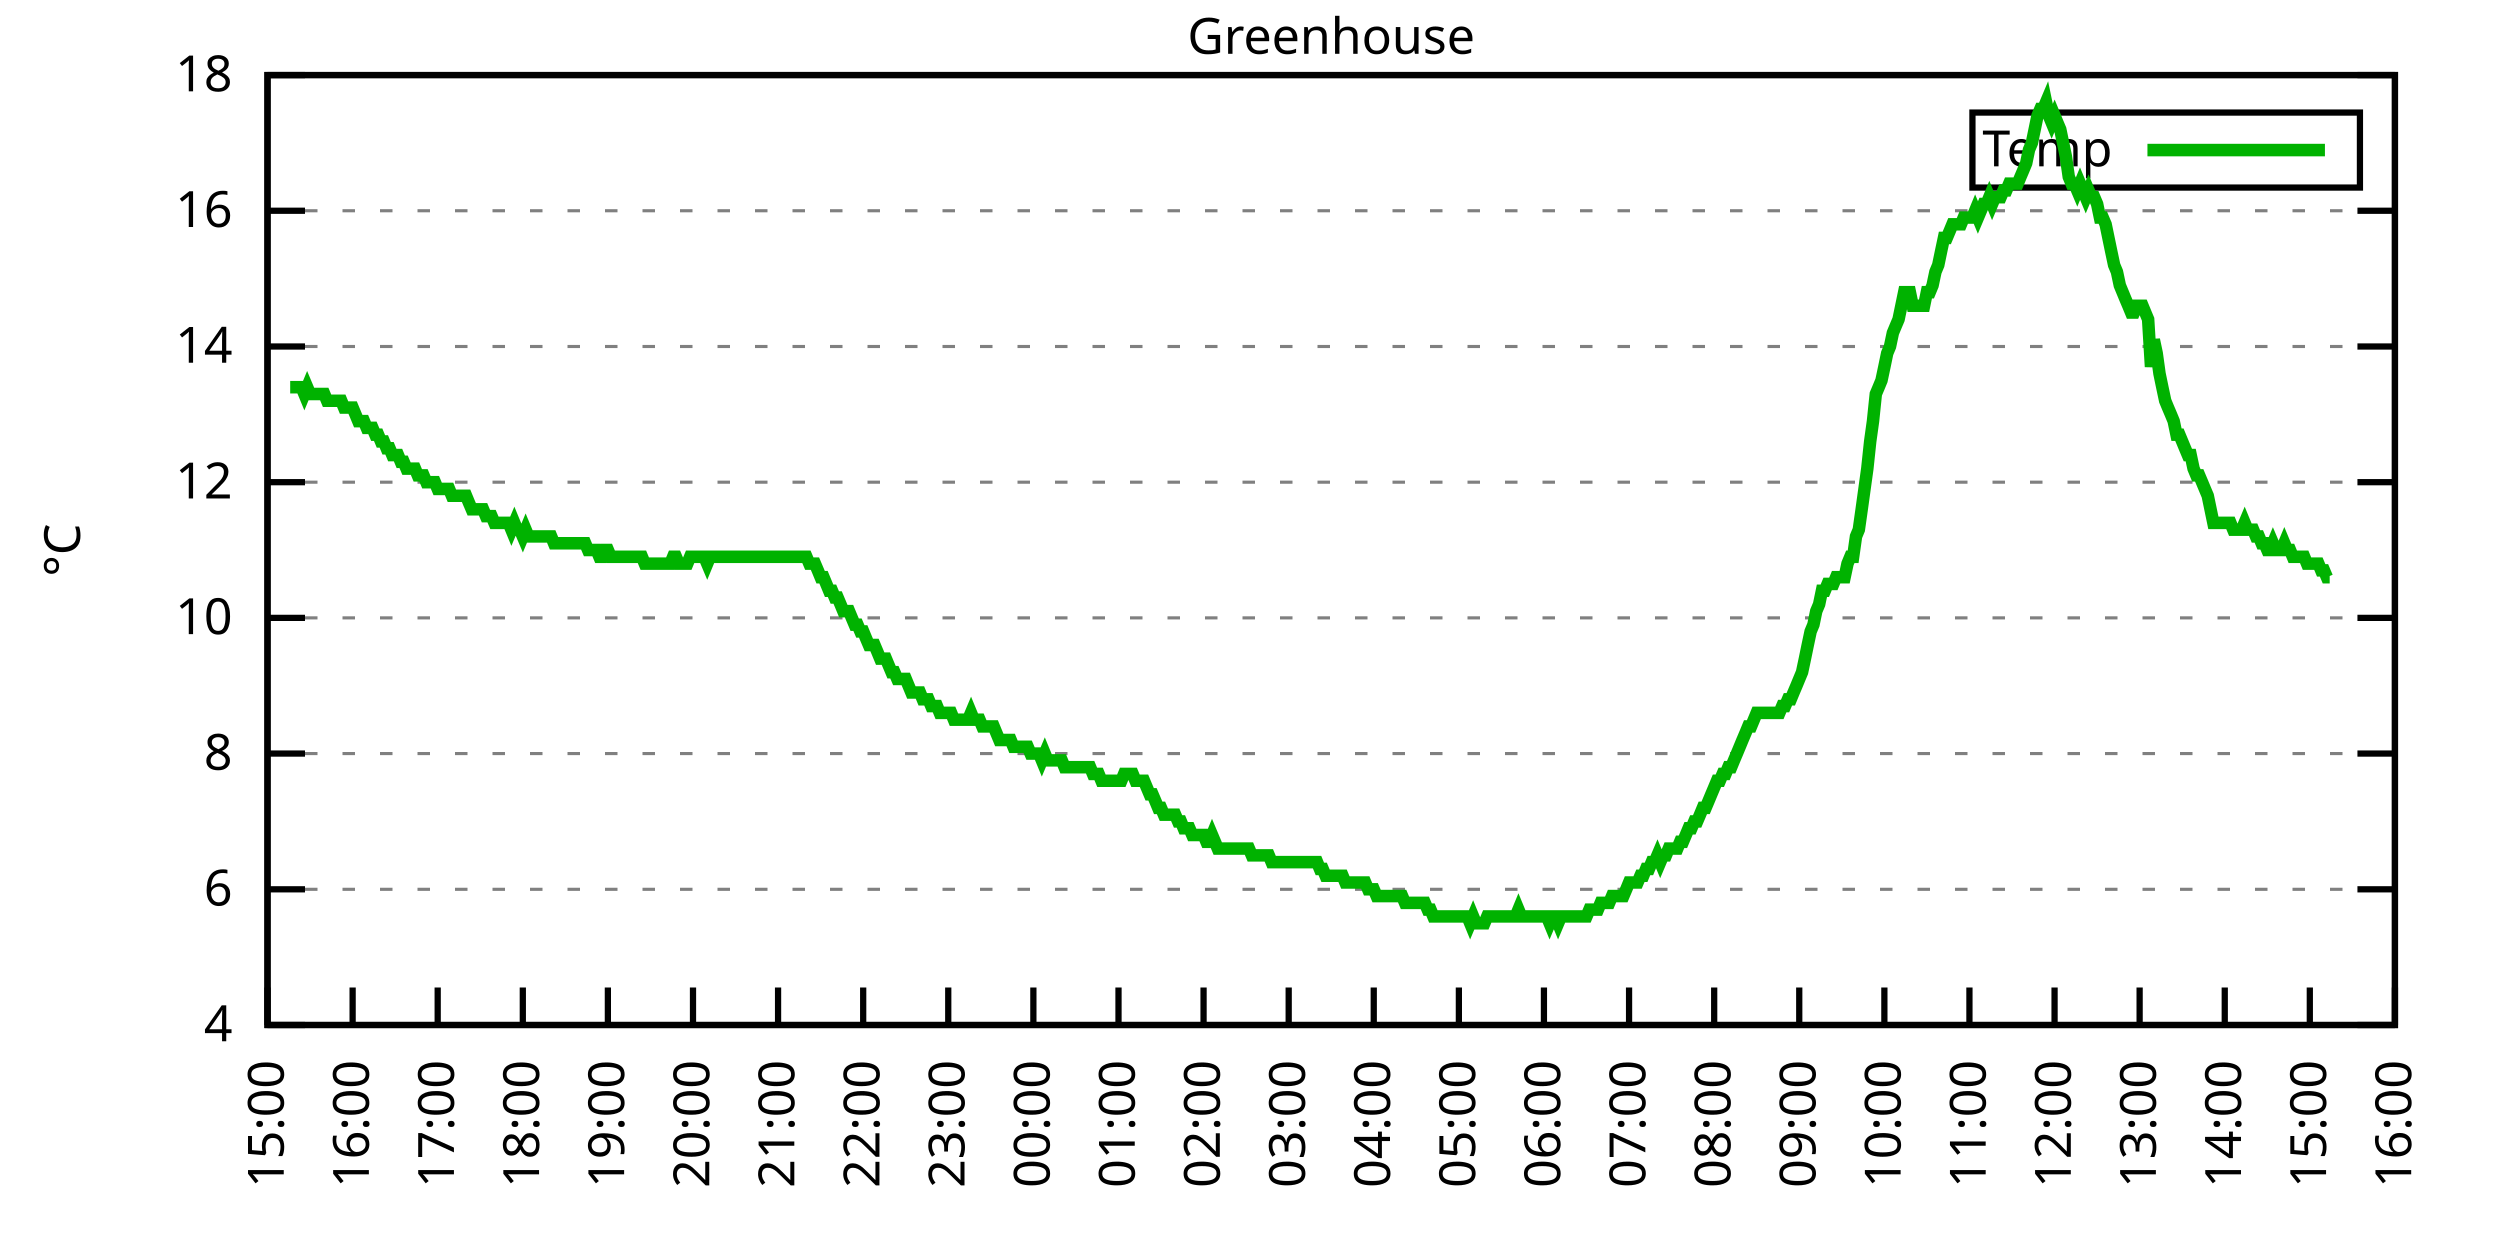
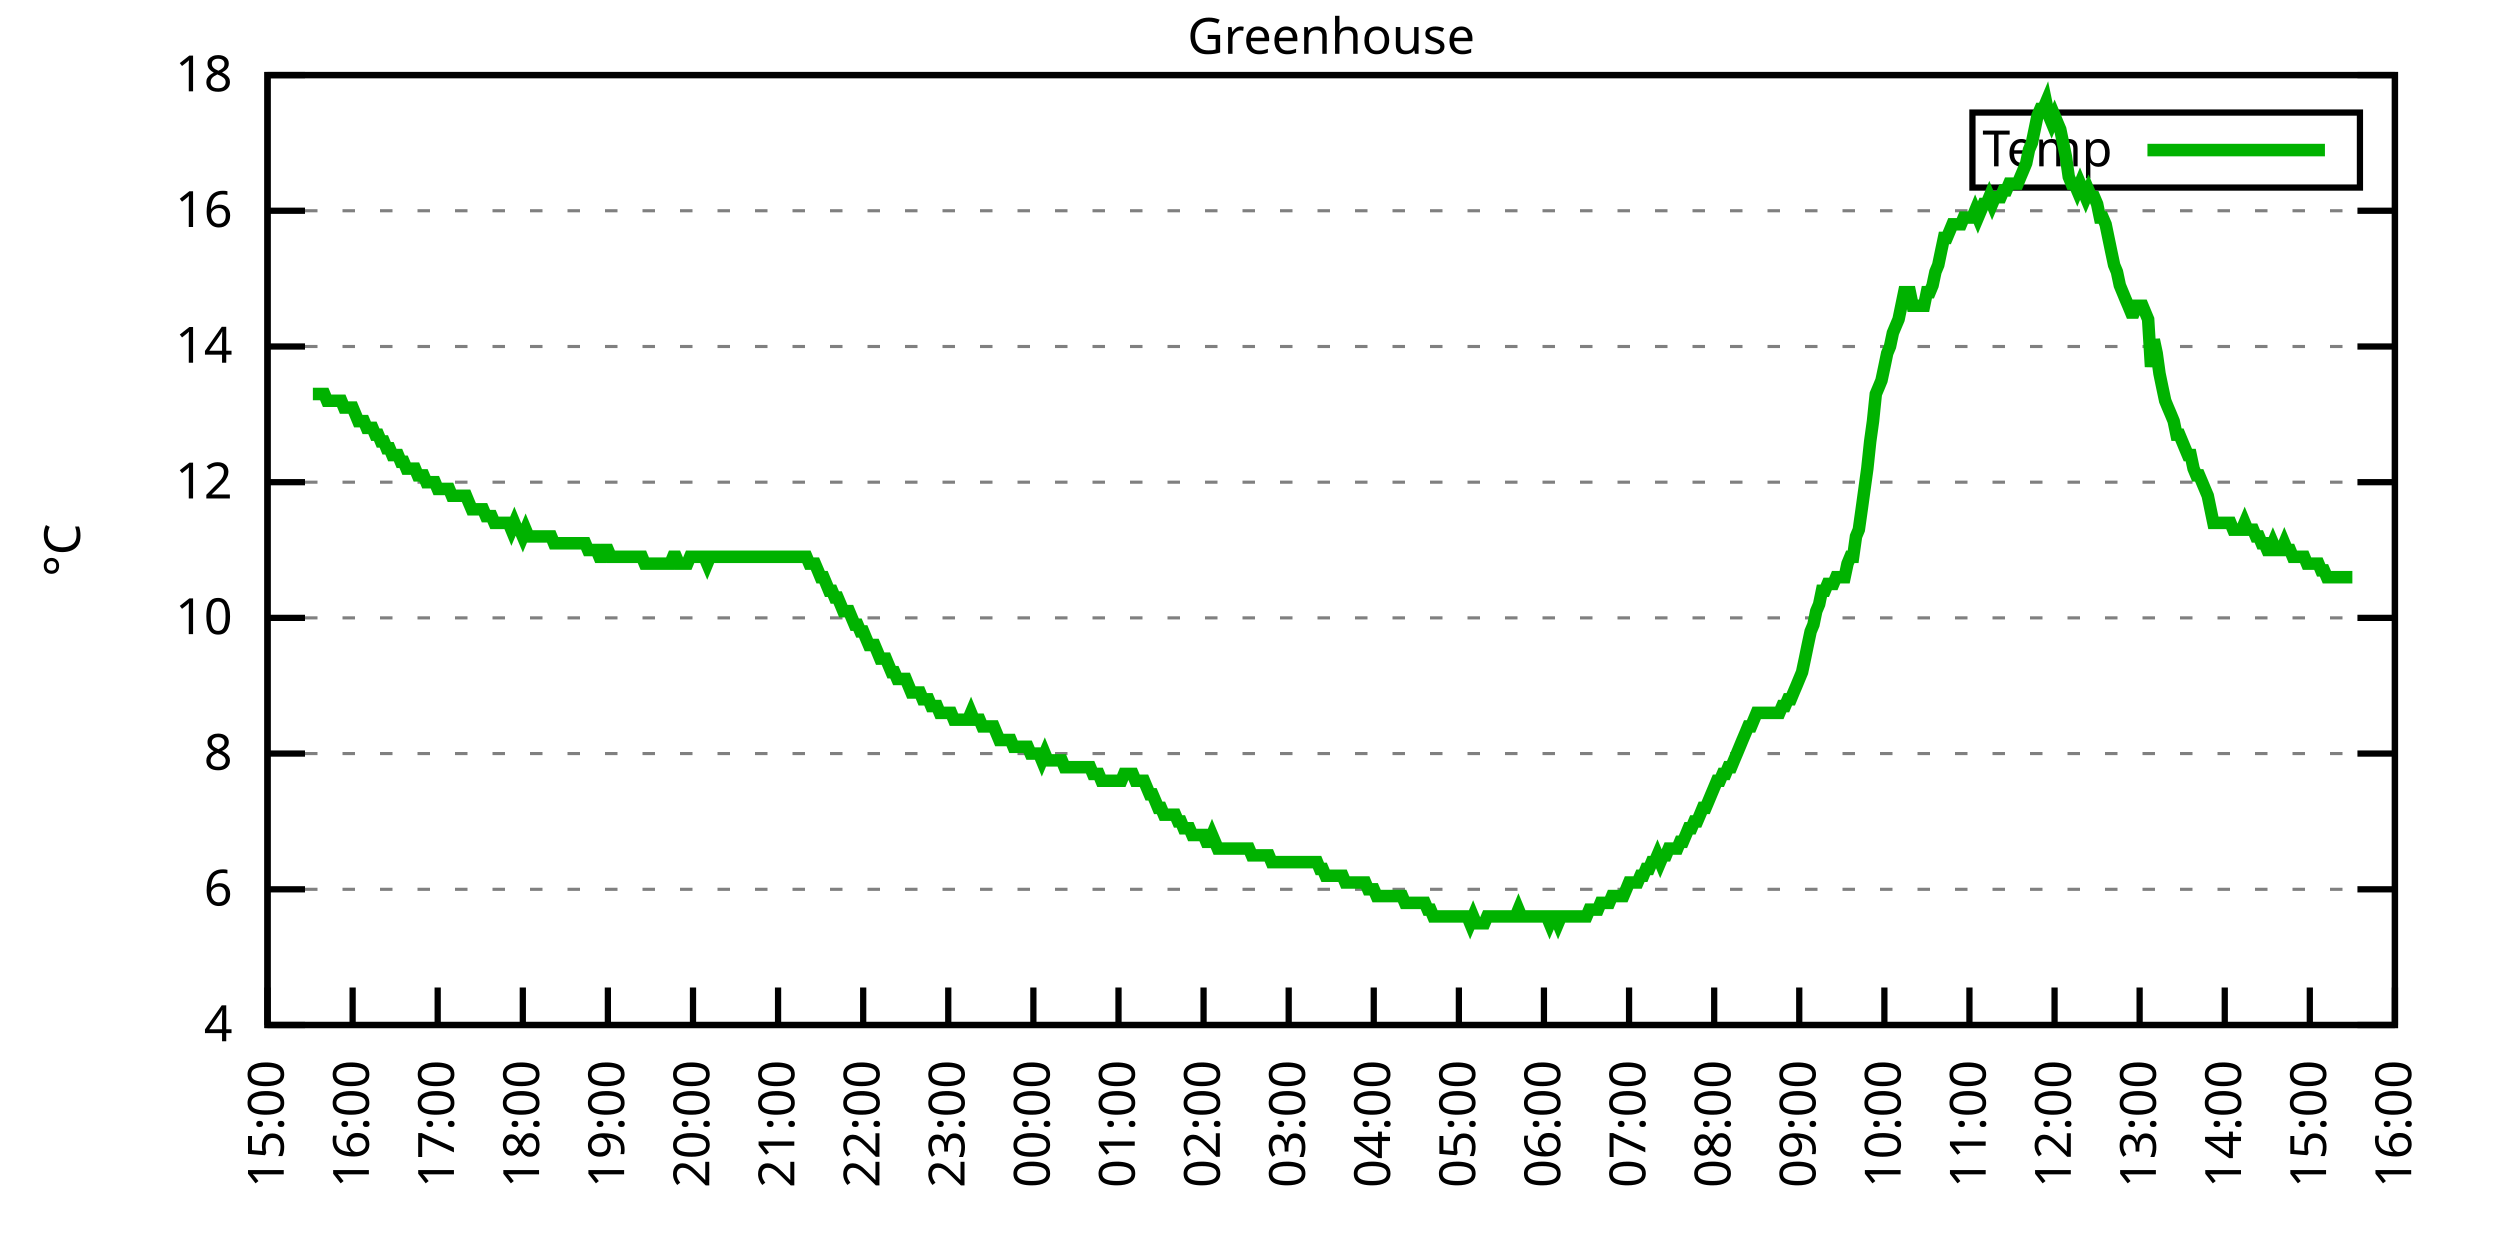
<svg xmlns="http://www.w3.org/2000/svg" xmlns:xlink="http://www.w3.org/1999/xlink" width="400" height="200" viewBox="0 0 400 200">
  <g id="gnuplot_canvas">
    <rect x="0" y="0" width="400" height="200" fill="none" />
    <defs>
      <circle id="gpDot" r="0.5" stroke-width="0.5" stroke="currentColor" />
      <path id="gpPt0" stroke-width="0.333" stroke="currentColor" d="M-1,0 h2 M0,-1 v2" />
      <path id="gpPt1" stroke-width="0.333" stroke="currentColor" d="M-1,-1 L1,1 M1,-1 L-1,1" />
      <path id="gpPt2" stroke-width="0.333" stroke="currentColor" d="M-1,0 L1,0 M0,-1 L0,1 M-1,-1 L1,1 M-1,1 L1,-1" />
      <rect id="gpPt3" stroke-width="0.333" stroke="currentColor" x="-1" y="-1" width="2" height="2" />
      <rect id="gpPt4" stroke-width="0.333" stroke="currentColor" fill="currentColor" x="-1" y="-1" width="2" height="2" />
      <circle id="gpPt5" stroke-width="0.333" stroke="currentColor" cx="0" cy="0" r="1" />
      <use xlink:href="#gpPt5" id="gpPt6" fill="currentColor" stroke="none" />
      <path id="gpPt7" stroke-width="0.333" stroke="currentColor" d="M0,-1.33 L-1.33,0.67 L1.33,0.67 z" />
      <use xlink:href="#gpPt7" id="gpPt8" fill="currentColor" stroke="none" />
      <use xlink:href="#gpPt7" id="gpPt9" stroke="currentColor" transform="rotate(180)" />
      <use xlink:href="#gpPt9" id="gpPt10" fill="currentColor" stroke="none" />
      <use xlink:href="#gpPt3" id="gpPt11" stroke="currentColor" transform="rotate(45)" />
      <use xlink:href="#gpPt11" id="gpPt12" fill="currentColor" stroke="none" />
      <path id="gpPt13" stroke-width="0.333" stroke="currentColor" d="M0,1.330 L1.265,0.411 L0.782,-1.067 L-0.782,-1.076 L-1.265,0.411 z" />
      <use xlink:href="#gpPt13" id="gpPt14" fill="currentColor" stroke="none" />
      <filter id="textbox" filterUnits="objectBoundingBox" x="0" y="0" height="1" width="1">
        <feFlood flood-color="white" flood-opacity="1" result="bgnd" />
        <feComposite in="SourceGraphic" in2="bgnd" operator="atop" />
      </filter>
      <filter id="greybox" filterUnits="objectBoundingBox" x="0" y="0" height="1" width="1">
        <feFlood flood-color="lightgrey" flood-opacity="1" result="grey" />
        <feComposite in="SourceGraphic" in2="grey" operator="atop" />
      </filter>
    </defs>
    <g fill="none" color="white" stroke="currentColor" stroke-width="1.00" stroke-linecap="butt" stroke-linejoin="miter">
</g>
    <g fill="none" color="black" stroke="currentColor" stroke-width="1.00" stroke-linecap="butt" stroke-linejoin="miter">
      <g stroke="none" shape-rendering="crispEdges">
        <polygon fill="rgb(255, 255, 255)" points="42.80,164.00 383.18,164.00 383.18,12.02 42.80,12.02 " />
      </g>
    </g>
    <g fill="none" color="black" stroke="currentColor" stroke-width="1.00" stroke-linecap="butt" stroke-linejoin="miter">
</g>
    <g fill="none" color="black" stroke="black" stroke-width="0.50" stroke-linecap="butt" stroke-linejoin="miter">
</g>
    <g fill="none" color="gray" stroke="currentColor" stroke-width="0.50" stroke-linecap="butt" stroke-linejoin="miter">
      <path stroke="gray" stroke-dasharray="2,4" class="gridline" d="M42.80,164.00 L383.19,164.00  " />
    </g>
    <g fill="none" color="gray" stroke="gray" stroke-width="1.00" stroke-linecap="butt" stroke-linejoin="miter">
</g>
    <g fill="none" color="black" stroke="currentColor" stroke-width="1.00" stroke-linecap="butt" stroke-linejoin="miter">
      <path stroke="black" d="M42.80,164.00 L48.80,164.00 M383.19,164.00 L377.19,164.00  " />
      <g transform="translate(37.20,166.60)" stroke="none" fill="black" font-family="Sans" font-size="8.00" text-anchor="end">
        <text>
          <tspan font-family="Sans"> 4</tspan>
        </text>
      </g>
    </g>
    <g fill="none" color="black" stroke="currentColor" stroke-width="1.00" stroke-linecap="butt" stroke-linejoin="miter">
</g>
    <g fill="none" color="black" stroke="black" stroke-width="0.50" stroke-linecap="butt" stroke-linejoin="miter">
</g>
    <g fill="none" color="gray" stroke="currentColor" stroke-width="0.50" stroke-linecap="butt" stroke-linejoin="miter">
      <path stroke="gray" stroke-dasharray="2,4" class="gridline" d="M42.80,142.29 L383.19,142.29  " />
    </g>
    <g fill="none" color="gray" stroke="gray" stroke-width="1.00" stroke-linecap="butt" stroke-linejoin="miter">
</g>
    <g fill="none" color="black" stroke="currentColor" stroke-width="1.00" stroke-linecap="butt" stroke-linejoin="miter">
      <path stroke="black" d="M42.80,142.29 L48.80,142.29 M383.19,142.29 L377.19,142.29  " />
      <g transform="translate(37.20,144.89)" stroke="none" fill="black" font-family="Sans" font-size="8.00" text-anchor="end">
        <text>
          <tspan font-family="Sans"> 6</tspan>
        </text>
      </g>
    </g>
    <g fill="none" color="black" stroke="currentColor" stroke-width="1.00" stroke-linecap="butt" stroke-linejoin="miter">
</g>
    <g fill="none" color="black" stroke="black" stroke-width="0.50" stroke-linecap="butt" stroke-linejoin="miter">
</g>
    <g fill="none" color="gray" stroke="currentColor" stroke-width="0.50" stroke-linecap="butt" stroke-linejoin="miter">
      <path stroke="gray" stroke-dasharray="2,4" class="gridline" d="M42.80,120.57 L383.19,120.57  " />
    </g>
    <g fill="none" color="gray" stroke="gray" stroke-width="1.00" stroke-linecap="butt" stroke-linejoin="miter">
</g>
    <g fill="none" color="black" stroke="currentColor" stroke-width="1.00" stroke-linecap="butt" stroke-linejoin="miter">
      <path stroke="black" d="M42.80,120.57 L48.80,120.57 M383.19,120.57 L377.19,120.57  " />
      <g transform="translate(37.20,123.17)" stroke="none" fill="black" font-family="Sans" font-size="8.00" text-anchor="end">
        <text>
          <tspan font-family="Sans"> 8</tspan>
        </text>
      </g>
    </g>
    <g fill="none" color="black" stroke="currentColor" stroke-width="1.00" stroke-linecap="butt" stroke-linejoin="miter">
</g>
    <g fill="none" color="black" stroke="black" stroke-width="0.50" stroke-linecap="butt" stroke-linejoin="miter">
</g>
    <g fill="none" color="gray" stroke="currentColor" stroke-width="0.50" stroke-linecap="butt" stroke-linejoin="miter">
      <path stroke="gray" stroke-dasharray="2,4" class="gridline" d="M42.80,98.86 L383.19,98.86  " />
    </g>
    <g fill="none" color="gray" stroke="gray" stroke-width="1.00" stroke-linecap="butt" stroke-linejoin="miter">
</g>
    <g fill="none" color="black" stroke="currentColor" stroke-width="1.00" stroke-linecap="butt" stroke-linejoin="miter">
      <path stroke="black" d="M42.80,98.86 L48.80,98.86 M383.19,98.86 L377.19,98.86  " />
      <g transform="translate(37.20,101.46)" stroke="none" fill="black" font-family="Sans" font-size="8.00" text-anchor="end">
        <text>
          <tspan font-family="Sans"> 10</tspan>
        </text>
      </g>
    </g>
    <g fill="none" color="black" stroke="currentColor" stroke-width="1.00" stroke-linecap="butt" stroke-linejoin="miter">
</g>
    <g fill="none" color="black" stroke="black" stroke-width="0.50" stroke-linecap="butt" stroke-linejoin="miter">
</g>
    <g fill="none" color="gray" stroke="currentColor" stroke-width="0.50" stroke-linecap="butt" stroke-linejoin="miter">
      <path stroke="gray" stroke-dasharray="2,4" class="gridline" d="M42.80,77.15 L383.19,77.15  " />
    </g>
    <g fill="none" color="gray" stroke="gray" stroke-width="1.00" stroke-linecap="butt" stroke-linejoin="miter">
</g>
    <g fill="none" color="black" stroke="currentColor" stroke-width="1.00" stroke-linecap="butt" stroke-linejoin="miter">
      <path stroke="black" d="M42.80,77.15 L48.80,77.15 M383.19,77.15 L377.19,77.15  " />
      <g transform="translate(37.20,79.75)" stroke="none" fill="black" font-family="Sans" font-size="8.00" text-anchor="end">
        <text>
          <tspan font-family="Sans"> 12</tspan>
        </text>
      </g>
    </g>
    <g fill="none" color="black" stroke="currentColor" stroke-width="1.00" stroke-linecap="butt" stroke-linejoin="miter">
</g>
    <g fill="none" color="black" stroke="black" stroke-width="0.50" stroke-linecap="butt" stroke-linejoin="miter">
</g>
    <g fill="none" color="gray" stroke="currentColor" stroke-width="0.50" stroke-linecap="butt" stroke-linejoin="miter">
      <path stroke="gray" stroke-dasharray="2,4" class="gridline" d="M42.80,55.44 L383.19,55.44  " />
    </g>
    <g fill="none" color="gray" stroke="gray" stroke-width="1.00" stroke-linecap="butt" stroke-linejoin="miter">
</g>
    <g fill="none" color="black" stroke="currentColor" stroke-width="1.00" stroke-linecap="butt" stroke-linejoin="miter">
      <path stroke="black" d="M42.80,55.44 L48.80,55.44 M383.19,55.44 L377.19,55.44  " />
      <g transform="translate(37.20,58.04)" stroke="none" fill="black" font-family="Sans" font-size="8.00" text-anchor="end">
        <text>
          <tspan font-family="Sans"> 14</tspan>
        </text>
      </g>
    </g>
    <g fill="none" color="black" stroke="currentColor" stroke-width="1.00" stroke-linecap="butt" stroke-linejoin="miter">
</g>
    <g fill="none" color="black" stroke="black" stroke-width="0.50" stroke-linecap="butt" stroke-linejoin="miter">
</g>
    <g fill="none" color="gray" stroke="currentColor" stroke-width="0.50" stroke-linecap="butt" stroke-linejoin="miter">
      <path stroke="gray" stroke-dasharray="2,4" class="gridline" d="M42.80,33.72 L383.19,33.72  " />
    </g>
    <g fill="none" color="gray" stroke="gray" stroke-width="1.00" stroke-linecap="butt" stroke-linejoin="miter">
</g>
    <g fill="none" color="black" stroke="currentColor" stroke-width="1.00" stroke-linecap="butt" stroke-linejoin="miter">
      <path stroke="black" d="M42.80,33.72 L48.80,33.72 M383.19,33.72 L377.19,33.72  " />
      <g transform="translate(37.20,36.32)" stroke="none" fill="black" font-family="Sans" font-size="8.00" text-anchor="end">
        <text>
          <tspan font-family="Sans"> 16</tspan>
        </text>
      </g>
    </g>
    <g fill="none" color="black" stroke="currentColor" stroke-width="1.00" stroke-linecap="butt" stroke-linejoin="miter">
</g>
    <g fill="none" color="black" stroke="black" stroke-width="0.50" stroke-linecap="butt" stroke-linejoin="miter">
</g>
    <g fill="none" color="gray" stroke="currentColor" stroke-width="0.50" stroke-linecap="butt" stroke-linejoin="miter">
      <path stroke="gray" stroke-dasharray="2,4" class="gridline" d="M42.80,12.01 L383.19,12.01  " />
    </g>
    <g fill="none" color="gray" stroke="gray" stroke-width="1.00" stroke-linecap="butt" stroke-linejoin="miter">
</g>
    <g fill="none" color="black" stroke="currentColor" stroke-width="1.00" stroke-linecap="butt" stroke-linejoin="miter">
      <path stroke="black" d="M42.80,12.01 L48.80,12.01 M383.19,12.01 L377.19,12.01  " />
      <g transform="translate(37.20,14.61)" stroke="none" fill="black" font-family="Sans" font-size="8.00" text-anchor="end">
        <text>
          <tspan font-family="Sans"> 18</tspan>
        </text>
      </g>
    </g>
    <g fill="none" color="black" stroke="currentColor" stroke-width="1.00" stroke-linecap="butt" stroke-linejoin="miter">
      <path stroke="black" d="M42.80,164.00 L42.80,158.00  " />
      <g transform="translate(45.40,169.60) rotate(270.00)" stroke="none" fill="black" font-family="Sans" font-size="8.00" text-anchor="end">
        <text>
          <tspan font-family="Sans">15:00</tspan>
        </text>
      </g>
    </g>
    <g fill="none" color="black" stroke="currentColor" stroke-width="1.00" stroke-linecap="butt" stroke-linejoin="miter">
      <path stroke="black" d="M56.42,164.00 L56.42,158.00  " />
      <g transform="translate(59.02,169.60) rotate(270.00)" stroke="none" fill="black" font-family="Sans" font-size="8.00" text-anchor="end">
        <text>
          <tspan font-family="Sans">16:00</tspan>
        </text>
      </g>
    </g>
    <g fill="none" color="black" stroke="currentColor" stroke-width="1.00" stroke-linecap="butt" stroke-linejoin="miter">
      <path stroke="black" d="M70.03,164.00 L70.03,158.00  " />
      <g transform="translate(72.63,169.60) rotate(270.00)" stroke="none" fill="black" font-family="Sans" font-size="8.00" text-anchor="end">
        <text>
          <tspan font-family="Sans">17:00</tspan>
        </text>
      </g>
    </g>
    <g fill="none" color="black" stroke="currentColor" stroke-width="1.00" stroke-linecap="butt" stroke-linejoin="miter">
      <path stroke="black" d="M83.65,164.00 L83.65,158.00  " />
      <g transform="translate(86.25,169.60) rotate(270.00)" stroke="none" fill="black" font-family="Sans" font-size="8.00" text-anchor="end">
        <text>
          <tspan font-family="Sans">18:00</tspan>
        </text>
      </g>
    </g>
    <g fill="none" color="black" stroke="currentColor" stroke-width="1.00" stroke-linecap="butt" stroke-linejoin="miter">
      <path stroke="black" d="M97.26,164.00 L97.26,158.00  " />
      <g transform="translate(99.86,169.60) rotate(270.00)" stroke="none" fill="black" font-family="Sans" font-size="8.00" text-anchor="end">
        <text>
          <tspan font-family="Sans">19:00</tspan>
        </text>
      </g>
    </g>
    <g fill="none" color="black" stroke="currentColor" stroke-width="1.00" stroke-linecap="butt" stroke-linejoin="miter">
      <path stroke="black" d="M110.88,164.00 L110.88,158.00  " />
      <g transform="translate(113.48,169.60) rotate(270.00)" stroke="none" fill="black" font-family="Sans" font-size="8.00" text-anchor="end">
        <text>
          <tspan font-family="Sans">20:00</tspan>
        </text>
      </g>
    </g>
    <g fill="none" color="black" stroke="currentColor" stroke-width="1.00" stroke-linecap="butt" stroke-linejoin="miter">
      <path stroke="black" d="M124.49,164.00 L124.49,158.00  " />
      <g transform="translate(127.09,169.60) rotate(270.00)" stroke="none" fill="black" font-family="Sans" font-size="8.00" text-anchor="end">
        <text>
          <tspan font-family="Sans">21:00</tspan>
        </text>
      </g>
    </g>
    <g fill="none" color="black" stroke="currentColor" stroke-width="1.00" stroke-linecap="butt" stroke-linejoin="miter">
      <path stroke="black" d="M138.11,164.00 L138.11,158.00  " />
      <g transform="translate(140.71,169.60) rotate(270.00)" stroke="none" fill="black" font-family="Sans" font-size="8.00" text-anchor="end">
        <text>
          <tspan font-family="Sans">22:00</tspan>
        </text>
      </g>
    </g>
    <g fill="none" color="black" stroke="currentColor" stroke-width="1.00" stroke-linecap="butt" stroke-linejoin="miter">
      <path stroke="black" d="M151.72,164.00 L151.72,158.00  " />
      <g transform="translate(154.32,169.60) rotate(270.00)" stroke="none" fill="black" font-family="Sans" font-size="8.00" text-anchor="end">
        <text>
          <tspan font-family="Sans">23:00</tspan>
        </text>
      </g>
    </g>
    <g fill="none" color="black" stroke="currentColor" stroke-width="1.00" stroke-linecap="butt" stroke-linejoin="miter">
      <path stroke="black" d="M165.34,164.00 L165.34,158.00  " />
      <g transform="translate(167.94,169.60) rotate(270.00)" stroke="none" fill="black" font-family="Sans" font-size="8.00" text-anchor="end">
        <text>
          <tspan font-family="Sans">00:00</tspan>
        </text>
      </g>
    </g>
    <g fill="none" color="black" stroke="currentColor" stroke-width="1.00" stroke-linecap="butt" stroke-linejoin="miter">
      <path stroke="black" d="M178.96,164.00 L178.96,158.00  " />
      <g transform="translate(181.56,169.60) rotate(270.00)" stroke="none" fill="black" font-family="Sans" font-size="8.00" text-anchor="end">
        <text>
          <tspan font-family="Sans">01:00</tspan>
        </text>
      </g>
    </g>
    <g fill="none" color="black" stroke="currentColor" stroke-width="1.00" stroke-linecap="butt" stroke-linejoin="miter">
      <path stroke="black" d="M192.57,164.00 L192.57,158.00  " />
      <g transform="translate(195.17,169.60) rotate(270.00)" stroke="none" fill="black" font-family="Sans" font-size="8.00" text-anchor="end">
        <text>
          <tspan font-family="Sans">02:00</tspan>
        </text>
      </g>
    </g>
    <g fill="none" color="black" stroke="currentColor" stroke-width="1.00" stroke-linecap="butt" stroke-linejoin="miter">
      <path stroke="black" d="M206.19,164.00 L206.19,158.00  " />
      <g transform="translate(208.79,169.60) rotate(270.00)" stroke="none" fill="black" font-family="Sans" font-size="8.00" text-anchor="end">
        <text>
          <tspan font-family="Sans">03:00</tspan>
        </text>
      </g>
    </g>
    <g fill="none" color="black" stroke="currentColor" stroke-width="1.00" stroke-linecap="butt" stroke-linejoin="miter">
      <path stroke="black" d="M219.80,164.00 L219.80,158.00  " />
      <g transform="translate(222.40,169.60) rotate(270.00)" stroke="none" fill="black" font-family="Sans" font-size="8.00" text-anchor="end">
        <text>
          <tspan font-family="Sans">04:00</tspan>
        </text>
      </g>
    </g>
    <g fill="none" color="black" stroke="currentColor" stroke-width="1.00" stroke-linecap="butt" stroke-linejoin="miter">
      <path stroke="black" d="M233.42,164.00 L233.42,158.00  " />
      <g transform="translate(236.02,169.60) rotate(270.00)" stroke="none" fill="black" font-family="Sans" font-size="8.00" text-anchor="end">
        <text>
          <tspan font-family="Sans">05:00</tspan>
        </text>
      </g>
    </g>
    <g fill="none" color="black" stroke="currentColor" stroke-width="1.00" stroke-linecap="butt" stroke-linejoin="miter">
      <path stroke="black" d="M247.03,164.00 L247.03,158.00  " />
      <g transform="translate(249.63,169.60) rotate(270.00)" stroke="none" fill="black" font-family="Sans" font-size="8.00" text-anchor="end">
        <text>
          <tspan font-family="Sans">06:00</tspan>
        </text>
      </g>
    </g>
    <g fill="none" color="black" stroke="currentColor" stroke-width="1.00" stroke-linecap="butt" stroke-linejoin="miter">
      <path stroke="black" d="M260.65,164.00 L260.65,158.00  " />
      <g transform="translate(263.25,169.60) rotate(270.00)" stroke="none" fill="black" font-family="Sans" font-size="8.00" text-anchor="end">
        <text>
          <tspan font-family="Sans">07:00</tspan>
        </text>
      </g>
    </g>
    <g fill="none" color="black" stroke="currentColor" stroke-width="1.00" stroke-linecap="butt" stroke-linejoin="miter">
      <path stroke="black" d="M274.27,164.00 L274.27,158.00  " />
      <g transform="translate(276.87,169.60) rotate(270.00)" stroke="none" fill="black" font-family="Sans" font-size="8.00" text-anchor="end">
        <text>
          <tspan font-family="Sans">08:00</tspan>
        </text>
      </g>
    </g>
    <g fill="none" color="black" stroke="currentColor" stroke-width="1.00" stroke-linecap="butt" stroke-linejoin="miter">
      <path stroke="black" d="M287.88,164.00 L287.88,158.00  " />
      <g transform="translate(290.48,169.60) rotate(270.00)" stroke="none" fill="black" font-family="Sans" font-size="8.00" text-anchor="end">
        <text>
          <tspan font-family="Sans">09:00</tspan>
        </text>
      </g>
    </g>
    <g fill="none" color="black" stroke="currentColor" stroke-width="1.00" stroke-linecap="butt" stroke-linejoin="miter">
      <path stroke="black" d="M301.50,164.00 L301.50,158.00  " />
      <g transform="translate(304.10,169.60) rotate(270.00)" stroke="none" fill="black" font-family="Sans" font-size="8.00" text-anchor="end">
        <text>
          <tspan font-family="Sans">10:00</tspan>
        </text>
      </g>
    </g>
    <g fill="none" color="black" stroke="currentColor" stroke-width="1.00" stroke-linecap="butt" stroke-linejoin="miter">
      <path stroke="black" d="M315.11,164.00 L315.11,158.00  " />
      <g transform="translate(317.71,169.60) rotate(270.00)" stroke="none" fill="black" font-family="Sans" font-size="8.00" text-anchor="end">
        <text>
          <tspan font-family="Sans">11:00</tspan>
        </text>
      </g>
    </g>
    <g fill="none" color="black" stroke="currentColor" stroke-width="1.00" stroke-linecap="butt" stroke-linejoin="miter">
      <path stroke="black" d="M328.73,164.00 L328.73,158.00  " />
      <g transform="translate(331.33,169.60) rotate(270.00)" stroke="none" fill="black" font-family="Sans" font-size="8.00" text-anchor="end">
        <text>
          <tspan font-family="Sans">12:00</tspan>
        </text>
      </g>
    </g>
    <g fill="none" color="black" stroke="currentColor" stroke-width="1.00" stroke-linecap="butt" stroke-linejoin="miter">
      <path stroke="black" d="M342.34,164.00 L342.34,158.00  " />
      <g transform="translate(344.94,169.60) rotate(270.00)" stroke="none" fill="black" font-family="Sans" font-size="8.00" text-anchor="end">
        <text>
          <tspan font-family="Sans">13:00</tspan>
        </text>
      </g>
    </g>
    <g fill="none" color="black" stroke="currentColor" stroke-width="1.00" stroke-linecap="butt" stroke-linejoin="miter">
      <path stroke="black" d="M355.96,164.00 L355.96,158.00  " />
      <g transform="translate(358.56,169.60) rotate(270.00)" stroke="none" fill="black" font-family="Sans" font-size="8.00" text-anchor="end">
        <text>
          <tspan font-family="Sans">14:00</tspan>
        </text>
      </g>
    </g>
    <g fill="none" color="black" stroke="currentColor" stroke-width="1.00" stroke-linecap="butt" stroke-linejoin="miter">
      <path stroke="black" d="M369.57,164.00 L369.57,158.00  " />
      <g transform="translate(372.17,169.60) rotate(270.00)" stroke="none" fill="black" font-family="Sans" font-size="8.00" text-anchor="end">
        <text>
          <tspan font-family="Sans">15:00</tspan>
        </text>
      </g>
    </g>
    <g fill="none" color="black" stroke="currentColor" stroke-width="1.00" stroke-linecap="butt" stroke-linejoin="miter">
      <path stroke="black" d="M383.19,164.00 L383.19,158.00  " />
      <g transform="translate(385.79,169.60) rotate(270.00)" stroke="none" fill="black" font-family="Sans" font-size="8.00" text-anchor="end">
        <text>
          <tspan font-family="Sans">16:00</tspan>
        </text>
      </g>
    </g>
    <g fill="none" color="black" stroke="currentColor" stroke-width="1.00" stroke-linecap="butt" stroke-linejoin="miter">
</g>
    <g fill="none" color="black" stroke="currentColor" stroke-width="1.00" stroke-linecap="butt" stroke-linejoin="miter">
      <path stroke="black" d="M42.80,12.01 L42.80,164.00 L383.19,164.00 L383.19,12.01 L42.80,12.01 Z  " />
    </g>
    <g fill="none" color="black" stroke="currentColor" stroke-width="1.00" stroke-linecap="butt" stroke-linejoin="miter">
</g>
    <g fill="none" color="black" stroke="currentColor" stroke-width="1.00" stroke-linecap="butt" stroke-linejoin="miter">
      <path stroke="black" d="M315.59,30.01 L315.59,18.01 L377.59,18.01 L377.59,30.01 L315.59,30.01 Z  " />
    </g>
    <g id="Greenhouse_plot_1">
      <g fill="none" color="white" stroke="black" stroke-width="2.00" stroke-linecap="butt" stroke-linejoin="miter">
</g>
      <g fill="none" color="black" stroke="currentColor" stroke-width="2.00" stroke-linecap="butt" stroke-linejoin="miter">
        <g transform="translate(337.99,26.61)" stroke="none" fill="black" font-family="Sans" font-size="8.00" text-anchor="end">
          <text>
            <tspan font-family="Sans">Temp</tspan>
          </text>
        </g>
      </g>
      <g fill="none" color="black" stroke="currentColor" stroke-width="2.00" stroke-linecap="butt" stroke-linejoin="miter">
-         <path stroke="rgb(  0, 178,   0)" d="M343.59,24.01 L371.99,24.01 M46.43,61.95 L46.88,61.95 L47.34,61.95 L47.79,61.95 L48.25,61.95 L48.70,63.04   L49.15,61.95 L49.61,63.04 L50.06,63.04 L50.52,63.04 L50.97,63.04 L51.42,63.04 L51.88,63.04 L52.33,64.12   L52.78,64.12 L53.24,64.12 L53.69,64.12 L54.15,64.12 L54.60,64.12 L55.05,65.21 L55.51,65.21 L55.96,65.21   L56.42,65.21 L56.87,66.29 L57.32,67.38 L57.78,67.38 L58.23,67.38 L58.68,68.46 L59.14,68.46 L59.59,68.46   L60.05,69.55 L60.50,69.55 L60.95,70.63 L61.41,70.63 L61.86,71.72 L62.32,71.72 L62.77,72.81 L63.22,72.81   L63.68,72.81 L64.13,73.89 L64.58,73.89 L65.04,74.98 L65.49,74.98 L65.95,74.98 L66.40,74.98 L66.85,76.06   L67.31,76.06 L67.76,76.06 L68.22,77.15 L68.67,77.15 L69.12,77.15 L69.58,77.15 L70.03,78.23 L70.49,78.23   L70.94,78.23 L71.39,78.23 L71.85,78.23 L72.30,79.32 L72.75,79.32 L73.21,79.32 L73.66,79.32 L74.12,79.32   L74.57,79.32 L75.02,80.41 L75.48,81.49 L75.93,81.49 L76.39,81.49 L76.84,81.49 L77.29,81.49 L77.75,82.58   L78.20,82.58 L78.65,82.58 L79.11,83.66 L79.56,83.66 L80.02,83.66 L80.47,83.66 L80.92,83.66 L81.38,83.66   L81.83,84.75 L82.29,83.66 L82.74,84.75 L83.19,84.75 L83.65,85.83 L84.10,84.75 L84.55,85.83 L85.01,85.83   L85.46,85.83 L85.92,85.83 L86.37,85.83 L86.82,85.83 L87.28,85.83 L87.73,85.83 L88.19,85.83 L88.64,86.92   L89.09,86.92 L89.55,86.92 L90.00,86.92 L90.45,86.92 L90.91,86.92 L91.36,86.92 L91.82,86.92 L92.27,86.92   L92.72,86.92 L93.18,86.92 L93.63,86.92 L94.09,88.00 L94.54,88.00 L94.99,88.00 L95.45,88.00 L95.90,89.09   L96.35,89.09 L96.81,88.00 L97.26,88.00 L97.72,89.09 L98.17,89.09 L98.62,89.09 L99.08,89.09 L99.53,89.09   L99.99,89.09 L100.44,89.09 L100.89,89.09 L101.35,89.09 L101.80,89.09 L102.25,89.09 L102.71,89.09 L103.16,90.18   L103.62,90.18 L104.07,90.18 L104.52,90.18 L104.98,90.18 L105.43,90.18 L105.89,90.18 L106.34,90.18 L106.79,90.18   L107.25,90.18 L107.70,89.09 L108.15,89.09 L108.61,90.18 L109.06,90.18 L109.52,90.18 L109.97,90.18 L110.42,89.09   L110.88,89.09 L111.33,89.09 L111.79,89.09 L112.24,89.09 L112.69,89.09 L113.15,90.18 L113.60,89.09 L114.05,89.09   L114.51,89.09 L114.96,89.09 L115.42,89.09 L115.87,89.09 L116.32,89.09 L116.78,89.09 L117.23,89.09 L117.69,89.09   L118.14,89.09 L118.59,89.09 L119.05,89.09 L119.50,89.09 L119.96,89.09 L120.41,89.09 L120.86,89.09 L121.32,89.09   L121.77,89.09 L122.22,89.09 L122.68,89.09 L123.13,89.09 L123.59,89.09 L124.04,89.09 L124.49,89.09 L124.95,89.09   L125.40,89.09 L125.86,89.09 L126.31,89.09 L126.76,89.09 L127.22,89.09 L127.67,89.09 L128.12,89.09 L128.58,89.09   L129.03,89.09 L129.49,90.18 L129.94,90.18 L130.39,90.18 L130.85,91.26 L131.30,92.35 L131.76,92.35 L132.21,93.43   L132.66,94.52 L133.12,94.52 L133.57,95.60 L134.02,95.60 L134.48,96.69 L134.93,97.78 L135.39,97.78 L135.84,97.78   L136.29,98.86 L136.75,99.95 L137.20,99.95 L137.66,101.03 L138.11,101.03 L138.56,102.12 L139.02,103.20 L139.47,103.20   L139.92,103.20 L140.38,104.29 L140.83,105.38 L141.29,105.38 L141.74,105.38 L142.19,106.46 L142.65,107.55 L143.10,107.55   L143.56,108.63 L144.01,108.63 L144.46,108.63 L144.92,108.63 L145.37,109.72 L145.82,110.80 L146.28,110.80 L146.73,110.80   L147.19,110.80 L147.64,111.89 L148.09,111.89 L148.55,111.89 L149.00,112.97 L149.46,112.97 L149.91,112.97 L150.36,114.06   L150.82,114.06 L151.27,114.06 L151.72,114.06 L152.18,114.06 L152.63,115.15 L153.09,115.15 L153.54,115.15 L153.99,115.15   L154.45,115.15 L154.90,115.15 L155.36,114.06 L155.81,115.15 L156.26,115.15 L156.72,115.15 L157.17,116.23 L157.62,116.23   L158.08,116.23 L158.53,116.23 L158.99,116.23 L159.44,117.32 L159.89,118.40 L160.35,118.40 L160.80,118.40 L161.26,118.40   L161.71,118.40 L162.16,119.49 L162.62,119.49 L163.07,119.49 L163.52,119.49 L163.98,119.49 L164.43,119.49 L164.89,120.57   L165.34,120.57 L165.79,120.57 L166.25,120.57 L166.70,121.66 L167.16,120.57 L167.61,121.66 L168.06,121.66 L168.52,121.66   L168.97,121.66 L169.43,121.66 L169.88,121.66 L170.33,122.75 L170.79,122.75 L171.24,122.75 L171.69,122.75 L172.15,122.75   L172.60,122.75 L173.06,122.75 L173.51,122.75 L173.96,122.75 L174.42,122.75 L174.87,123.83 L175.33,123.83 L175.78,123.83   L176.23,124.92 L176.69,124.92 L177.14,124.92 L177.59,124.92 L178.05,124.92 L178.50,124.92 L178.96,124.92 L179.41,124.92   L179.86,123.83 L180.32,123.83 L180.77,123.83 L181.23,123.83 L181.68,124.92 L182.13,124.92 L182.59,124.92 L183.04,124.92   L183.49,126.00 L183.95,127.09 L184.40,127.09 L184.86,128.17 L185.31,129.26 L185.76,129.26 L186.22,130.35 L186.67,130.35   L187.13,130.35 L187.58,130.35 L188.03,130.35 L188.49,131.43 L188.94,131.43 L189.39,132.52 L189.85,132.52 L190.30,132.52   L190.76,133.60 L191.21,133.60 L191.66,133.60 L192.12,133.60 L192.57,133.60 L193.03,134.69 L193.48,134.69 L193.93,133.60   L194.39,134.69 L194.84,135.77 L195.29,135.77 L195.75,135.77 L196.20,135.77 L196.66,135.77 L197.11,135.77 L197.56,135.77   L198.02,135.77 L198.47,135.77 L198.93,135.77 L199.38,135.77 L199.83,135.77 L200.29,136.86 L200.74,136.86 L201.19,136.86   L201.65,136.86 L202.10,136.86 L202.56,136.86 L203.01,136.86 L203.46,137.94 L203.92,137.94 L204.37,137.94 L204.83,137.94   L205.28,137.94 L205.73,137.94 L206.19,137.94 L206.64,137.94 L207.09,137.94 L207.55,137.94 L208.00,137.94 L208.46,137.94   L208.91,137.94 L209.36,137.94 L209.82,137.94 L210.27,137.94 L210.73,137.94 L211.18,139.03 L211.63,139.03 L212.09,140.12   L212.54,140.12 L213.00,140.12 L213.45,140.12 L213.90,140.12 L214.36,140.12 L214.81,140.12 L215.26,141.20 L215.72,141.20   L216.17,141.20 L216.63,141.20 L217.08,141.20 L217.53,141.20 L217.99,141.20 L218.44,141.20 L218.90,142.29 L219.35,142.29   L219.80,142.29 L220.26,143.37 L220.71,143.37 L221.16,143.37 L221.62,143.37 L222.07,143.37 L222.53,143.37 L222.98,143.37   L223.43,143.37 L223.89,143.37 L224.34,143.37 L224.80,144.46 L225.25,144.46 L225.70,144.46 L226.16,144.46 L226.61,144.46   L227.06,144.46 L227.52,144.46 L227.97,144.46 L228.43,145.54 L228.88,145.54 L229.33,146.63 L229.79,146.63 L230.24,146.63   L230.70,146.63 L231.15,146.63 L231.60,146.63 L232.06,146.63 L232.51,146.63 L232.96,146.63 L233.42,146.63 L233.87,146.63   L234.33,146.63 L234.78,146.63 L235.23,147.72 L235.69,146.63 L236.14,147.72 L236.60,147.72 L237.05,147.72 L237.50,147.72   L237.96,146.63 L238.41,146.63 L238.86,146.63 L239.32,146.63 L239.77,146.63 L240.23,146.63 L240.68,146.63 L241.13,146.63   L241.59,146.63 L242.04,146.63 L242.50,146.63 L242.95,145.54 L243.40,146.63 L243.86,146.63 L244.31,146.63 L244.76,146.63   L245.22,146.63 L245.67,146.63 L246.13,146.63 L246.58,146.63 L247.03,146.63 L247.49,146.63 L247.94,147.72 L248.40,146.63   L248.85,146.63 L249.30,147.72 L249.76,146.63 L250.21,146.63 L250.66,146.63 L251.12,146.63 L251.57,146.63 L252.03,146.63   L252.48,146.63 L252.93,146.63 L253.39,146.63 L253.84,146.63 L254.30,145.54 L254.75,145.54 L255.20,145.54 L255.66,145.54   L256.11,144.46 L256.56,144.46 L257.02,144.46 L257.47,144.46 L257.93,143.37 L258.38,143.37 L258.83,143.37 L259.29,143.37   L259.74,143.37 L260.20,142.29 L260.65,141.20 L261.10,141.20 L261.56,141.20 L262.01,141.20 L262.47,140.12 L262.92,140.12   L263.37,139.03 L263.83,139.03 L264.28,137.94 L264.73,137.94 L265.19,136.86 L265.64,137.94 L266.10,136.86 L266.55,136.86   L267.00,135.77 L267.46,135.77 L267.91,135.77 L268.37,135.77 L268.82,134.69 L269.27,134.69 L269.73,133.60 L270.18,132.52   L270.63,132.52 L271.09,131.43 L271.54,131.43 L272.00,130.35 L272.45,129.26 L272.90,129.26 L273.36,128.17 L273.81,127.09   L274.27,126.00 L274.72,124.92 L275.17,124.92 L275.63,123.83 L276.08,123.83 L276.53,122.75 L276.99,122.75 L277.44,121.66   L277.90,120.57 L278.35,119.49 L278.80,118.40 L279.26,117.32 L279.71,116.23 L280.17,116.23 L280.62,115.15 L281.07,114.06   L281.53,114.06 L281.98,114.06 L282.43,114.06 L282.89,114.06 L283.34,114.06 L283.80,114.06 L284.25,114.06 L284.70,114.06   L285.16,112.97 L285.61,112.97 L286.07,111.89 L286.52,111.89 L286.97,110.80 L287.43,109.72 L287.88,108.63 L288.33,107.55   L288.79,105.38 L289.24,103.20 L289.70,101.03 L290.15,99.95 L290.60,97.78 L291.06,96.69 L291.51,94.52 L291.97,94.52   L292.42,93.43 L292.87,93.43 L293.33,93.43 L293.78,92.35 L294.23,92.35 L294.69,92.35 L295.14,92.35 L295.60,90.18   L296.05,89.09 L296.50,89.09 L296.96,85.83 L297.41,84.75 L297.87,81.49 L298.32,78.23 L298.77,74.98 L299.23,70.63   L299.68,67.38 L300.13,63.04 L300.59,61.95 L301.04,60.86 L301.50,58.69 L301.95,56.52 L302.40,55.44 L302.86,53.26   L303.31,52.18 L303.77,51.09 L304.22,48.92 L304.67,46.75 L305.13,46.75 L305.58,46.75 L306.03,48.92 L306.49,48.92   L306.94,48.92 L307.40,48.92 L307.85,48.92 L308.30,46.75 L308.76,46.75 L309.21,45.66 L309.67,43.49 L310.12,42.41   L310.57,40.24 L311.03,38.07 L311.48,38.07 L311.94,36.98 L312.39,35.89 L312.84,35.89 L313.30,35.89 L313.75,35.89   L314.20,34.81 L314.66,34.81 L315.11,34.81 L315.57,34.81 L316.02,33.72 L316.47,34.81 L316.93,33.72 L317.38,32.64   L317.84,32.64 L318.29,31.55 L318.74,32.64 L319.20,31.55 L319.65,31.55 L320.10,31.55 L320.56,30.47 L321.01,30.47   L321.47,29.38 L321.92,29.38 L322.37,29.38 L322.83,29.38 L323.28,28.29 L323.74,27.21 L324.19,26.12 L324.64,23.95   L325.10,22.87 L325.55,20.70 L326.00,18.52 L326.46,17.44 L326.91,17.44 L327.37,16.35 L327.82,18.52 L328.27,19.61   L328.73,18.52 L329.18,19.61 L329.64,20.70 L330.09,22.87 L330.54,25.04 L331.00,28.29 L331.45,29.38 L331.90,29.38   L332.36,30.47 L332.81,29.38 L333.27,30.47 L333.72,31.55 L334.17,30.47 L334.63,31.55 L335.08,31.55 L335.54,32.64   L335.99,34.81 L336.44,34.81 L336.90,35.89 L337.35,38.07 L337.80,40.24 L338.26,42.41 L338.71,43.49 L339.17,45.66   L339.62,46.75 L340.07,47.84 L340.53,48.92 L340.98,50.01 L341.44,50.01 L341.89,48.92 L342.34,48.92 L342.80,48.92   L343.25,50.01 L343.70,51.09 L344.16,58.69 L344.61,54.35 L345.07,56.52 L345.52,59.78 L345.97,61.95 L346.43,64.12   L346.88,65.21 L347.34,66.29 L347.79,67.38 L348.24,69.55 L348.70,69.55 L349.15,70.63 L349.60,71.72 L350.06,72.81   L350.51,72.81 L350.97,74.98 L351.42,76.06 L351.87,76.06 L352.33,77.15 L352.78,78.23 L353.24,79.32 L353.69,81.49   L354.14,83.66 L354.60,83.66 L355.05,83.66 L355.50,83.66 L355.96,83.66 L356.41,83.66 L356.87,83.66 L357.32,84.75   L357.77,84.75 L358.23,84.75 L358.68,84.75 L359.14,83.66 L359.59,84.75 L360.04,84.75 L360.50,84.75 L360.95,85.83   L361.41,85.83 L361.86,86.92 L362.31,86.92 L362.77,88.00 L363.22,88.00 L363.67,86.92 L364.13,88.00 L364.58,88.00   L365.04,88.00 L365.49,86.92 L365.94,88.00 L366.40,88.00 L366.85,89.09 L367.31,89.09 L367.76,89.09 L368.21,89.09   L368.67,89.09 L369.12,90.18 L369.57,90.18 L370.03,90.18 L370.48,90.18 L370.94,90.18 L371.39,91.26 L371.84,91.26   L372.30,92.35 L372.75,92.35  " />
+         <path stroke="rgb(  0, 178,   0)" d="M343.59,24.01 L371.99,24.01 M50.06,63.04 L50.52,63.04 L50.97,63.04 L51.42,63.04 L51.88,63.04 L52.33,64.12   L52.78,64.12 L53.24,64.12 L53.69,64.12 L54.15,64.12 L54.60,64.12 L55.05,65.21 L55.51,65.21 L55.96,65.21   L56.42,65.21 L56.87,66.29 L57.32,67.38 L57.78,67.38 L58.23,67.38 L58.68,68.46 L59.14,68.46 L59.59,68.46   L60.05,69.55 L60.50,69.55 L60.95,70.63 L61.41,70.63 L61.86,71.72 L62.32,71.72 L62.77,72.81 L63.22,72.81   L63.68,72.81 L64.13,73.89 L64.58,73.89 L65.04,74.98 L65.49,74.98 L65.95,74.98 L66.40,74.98 L66.85,76.06   L67.31,76.06 L67.76,76.06 L68.22,77.15 L68.67,77.15 L69.12,77.15 L69.58,77.15 L70.03,78.23 L70.49,78.23   L70.94,78.23 L71.39,78.23 L71.85,78.23 L72.30,79.32 L72.75,79.32 L73.21,79.32 L73.66,79.32 L74.12,79.32   L74.57,79.32 L75.02,80.41 L75.48,81.49 L75.93,81.49 L76.39,81.49 L76.84,81.49 L77.29,81.49 L77.75,82.58   L78.20,82.58 L78.65,82.58 L79.11,83.66 L79.56,83.66 L80.02,83.66 L80.47,83.66 L80.92,83.66 L81.38,83.66   L81.83,84.75 L82.29,83.66 L82.74,84.75 L83.19,84.75 L83.65,85.83 L84.10,84.75 L84.55,85.83 L85.01,85.83   L85.46,85.83 L85.92,85.83 L86.37,85.83 L86.82,85.83 L87.28,85.83 L87.73,85.83 L88.19,85.83 L88.64,86.92   L89.09,86.92 L89.55,86.92 L90.00,86.92 L90.45,86.92 L90.91,86.92 L91.36,86.92 L91.82,86.92 L92.27,86.92   L92.72,86.92 L93.18,86.92 L93.63,86.92 L94.09,88.00 L94.54,88.00 L94.99,88.00 L95.45,88.00 L95.90,89.09   L96.35,89.09 L96.81,88.00 L97.26,88.00 L97.72,89.09 L98.17,89.09 L98.62,89.09 L99.08,89.09 L99.53,89.09   L99.99,89.09 L100.44,89.09 L100.89,89.09 L101.35,89.09 L101.80,89.09 L102.25,89.09 L102.71,89.09 L103.16,90.18   L103.62,90.18 L104.07,90.18 L104.52,90.18 L104.98,90.18 L105.43,90.18 L105.89,90.18 L106.34,90.18 L106.79,90.18   L107.25,90.18 L107.70,89.09 L108.15,89.09 L108.61,90.18 L109.06,90.18 L109.52,90.18 L109.97,90.18 L110.42,89.09   L110.88,89.09 L111.33,89.09 L111.79,89.09 L112.24,89.09 L112.69,89.09 L113.15,90.18 L113.60,89.09 L114.05,89.09   L114.51,89.09 L114.96,89.09 L115.42,89.09 L115.87,89.09 L116.32,89.09 L116.78,89.09 L117.23,89.09 L117.69,89.09   L118.14,89.09 L118.59,89.09 L119.05,89.09 L119.50,89.09 L119.96,89.09 L120.41,89.09 L120.86,89.09 L121.32,89.09   L121.77,89.09 L122.22,89.09 L122.68,89.09 L123.13,89.09 L123.59,89.09 L124.04,89.09 L124.49,89.09 L124.95,89.09   L125.40,89.09 L125.86,89.09 L126.31,89.09 L126.76,89.09 L127.22,89.09 L127.67,89.09 L128.12,89.09 L128.58,89.09   L129.03,89.09 L129.49,90.18 L129.94,90.18 L130.39,90.18 L130.85,91.26 L131.30,92.35 L131.76,92.35 L132.21,93.43   L132.66,94.52 L133.12,94.52 L133.57,95.60 L134.02,95.60 L134.48,96.69 L134.93,97.78 L135.39,97.78 L135.84,97.78   L136.29,98.86 L136.75,99.95 L137.20,99.95 L137.66,101.03 L138.11,101.03 L138.56,102.12 L139.02,103.20 L139.47,103.20   L139.92,103.20 L140.38,104.29 L140.83,105.38 L141.29,105.38 L141.74,105.38 L142.19,106.46 L142.65,107.55 L143.10,107.55   L143.56,108.63 L144.01,108.63 L144.46,108.63 L144.92,108.63 L145.37,109.72 L145.82,110.80 L146.28,110.80 L146.73,110.80   L147.19,110.80 L147.64,111.89 L148.09,111.89 L148.55,111.89 L149.00,112.97 L149.46,112.97 L149.91,112.97 L150.36,114.06   L150.82,114.06 L151.27,114.06 L151.72,114.06 L152.18,114.06 L152.63,115.15 L153.09,115.15 L153.54,115.15 L153.99,115.15   L154.45,115.15 L154.90,115.15 L155.36,114.06 L155.81,115.15 L156.26,115.15 L156.72,115.15 L157.17,116.23 L157.62,116.23   L158.08,116.23 L158.53,116.23 L158.99,116.23 L159.44,117.32 L159.89,118.40 L160.35,118.40 L160.80,118.40 L161.26,118.40   L161.71,118.40 L162.16,119.49 L162.62,119.49 L163.07,119.49 L163.52,119.49 L163.98,119.49 L164.43,119.49 L164.89,120.57   L165.34,120.57 L165.79,120.57 L166.25,120.57 L166.70,121.66 L167.16,120.57 L167.61,121.66 L168.06,121.66 L168.52,121.66   L168.97,121.66 L169.43,121.66 L169.88,121.66 L170.33,122.75 L170.79,122.75 L171.24,122.75 L171.69,122.75 L172.15,122.75   L172.60,122.75 L173.06,122.75 L173.51,122.75 L173.96,122.75 L174.42,122.75 L174.87,123.83 L175.33,123.83 L175.78,123.83   L176.23,124.92 L176.69,124.92 L177.14,124.92 L177.59,124.92 L178.05,124.92 L178.50,124.92 L178.96,124.92 L179.41,124.92   L179.86,123.83 L180.32,123.83 L180.77,123.83 L181.23,123.83 L181.68,124.92 L182.13,124.92 L182.59,124.92 L183.04,124.92   L183.49,126.00 L183.95,127.09 L184.40,127.09 L184.86,128.17 L185.31,129.26 L185.76,129.26 L186.22,130.35 L186.67,130.35   L187.13,130.35 L187.58,130.35 L188.03,130.35 L188.49,131.43 L188.94,131.43 L189.39,132.52 L189.85,132.52 L190.30,132.52   L190.76,133.60 L191.21,133.60 L191.66,133.60 L192.12,133.60 L192.57,133.60 L193.03,134.69 L193.48,134.69 L193.93,133.60   L194.39,134.69 L194.84,135.77 L195.29,135.77 L195.75,135.77 L196.20,135.77 L196.66,135.77 L197.11,135.77 L197.56,135.77   L198.02,135.77 L198.47,135.77 L198.93,135.77 L199.38,135.77 L199.83,135.77 L200.29,136.86 L200.74,136.86 L201.19,136.86   L201.65,136.86 L202.10,136.86 L202.56,136.86 L203.01,136.86 L203.46,137.94 L203.92,137.94 L204.37,137.94 L204.83,137.94   L205.28,137.94 L205.73,137.94 L206.19,137.94 L206.64,137.94 L207.09,137.94 L207.55,137.94 L208.00,137.94 L208.46,137.94   L208.91,137.94 L209.36,137.94 L209.82,137.94 L210.27,137.94 L210.73,137.94 L211.18,139.03 L211.63,139.03 L212.09,140.12   L212.54,140.12 L213.00,140.12 L213.45,140.12 L213.90,140.12 L214.36,140.12 L214.81,140.12 L215.26,141.20 L215.72,141.20   L216.17,141.20 L216.63,141.20 L217.08,141.20 L217.53,141.20 L217.99,141.20 L218.44,141.20 L218.90,142.29 L219.35,142.29   L219.80,142.29 L220.26,143.37 L220.71,143.37 L221.16,143.37 L221.62,143.37 L222.07,143.37 L222.53,143.37 L222.98,143.37   L223.43,143.37 L223.89,143.37 L224.34,143.37 L224.80,144.46 L225.25,144.46 L225.70,144.46 L226.16,144.46 L226.61,144.46   L227.06,144.46 L227.52,144.46 L227.97,144.46 L228.43,145.54 L228.88,145.54 L229.33,146.63 L229.79,146.63 L230.24,146.63   L230.70,146.63 L231.15,146.63 L231.60,146.63 L232.06,146.63 L232.51,146.63 L232.96,146.63 L233.42,146.63 L233.87,146.63   L234.33,146.63 L234.78,146.63 L235.23,147.72 L235.69,146.63 L236.14,147.72 L236.60,147.72 L237.05,147.72 L237.50,147.72   L237.96,146.63 L238.41,146.63 L238.86,146.63 L239.32,146.63 L239.77,146.63 L240.23,146.63 L240.68,146.63 L241.13,146.63   L241.59,146.63 L242.04,146.63 L242.50,146.63 L242.95,145.54 L243.40,146.63 L243.86,146.63 L244.31,146.63 L244.76,146.63   L245.22,146.63 L245.67,146.63 L246.13,146.63 L246.58,146.63 L247.03,146.63 L247.49,146.63 L247.94,147.72 L248.40,146.63   L248.85,146.63 L249.30,147.72 L249.76,146.63 L250.21,146.63 L250.66,146.63 L251.12,146.63 L251.57,146.63 L252.03,146.63   L252.48,146.63 L252.93,146.63 L253.39,146.63 L253.84,146.63 L254.30,145.54 L254.75,145.54 L255.20,145.54 L255.66,145.54   L256.11,144.46 L256.56,144.46 L257.02,144.46 L257.47,144.46 L257.93,143.37 L258.38,143.37 L258.83,143.37 L259.29,143.37   L259.74,143.37 L260.20,142.29 L260.65,141.20 L261.10,141.20 L261.56,141.20 L262.01,141.20 L262.47,140.12 L262.92,140.12   L263.37,139.03 L263.83,139.03 L264.28,137.94 L264.73,137.94 L265.19,136.86 L265.64,137.94 L266.10,136.86 L266.55,136.86   L267.00,135.77 L267.46,135.77 L267.91,135.77 L268.37,135.77 L268.82,134.69 L269.27,134.69 L269.73,133.60 L270.18,132.52   L270.63,132.52 L271.09,131.43 L271.54,131.43 L272.00,130.35 L272.45,129.26 L272.90,129.26 L273.36,128.17 L273.81,127.09   L274.27,126.00 L274.72,124.92 L275.17,124.92 L275.63,123.83 L276.08,123.83 L276.53,122.75 L276.99,122.75 L277.44,121.66   L277.90,120.57 L278.35,119.49 L278.80,118.40 L279.26,117.32 L279.71,116.23 L280.17,116.23 L280.62,115.15 L281.07,114.06   L281.53,114.06 L281.98,114.06 L282.43,114.06 L282.89,114.06 L283.34,114.06 L283.80,114.06 L284.25,114.06 L284.70,114.06   L285.16,112.97 L285.61,112.97 L286.07,111.89 L286.52,111.89 L286.97,110.80 L287.43,109.72 L287.88,108.63 L288.33,107.55   L288.79,105.38 L289.24,103.20 L289.70,101.03 L290.15,99.95 L290.60,97.78 L291.06,96.69 L291.51,94.52 L291.97,94.52   L292.42,93.43 L292.87,93.43 L293.33,93.43 L293.78,92.35 L294.23,92.35 L294.69,92.35 L295.14,92.35 L295.60,90.18   L296.05,89.09 L296.50,89.09 L296.96,85.83 L297.41,84.75 L297.87,81.49 L298.32,78.23 L298.77,74.98 L299.23,70.63   L299.68,67.38 L300.13,63.04 L300.59,61.95 L301.04,60.86 L301.50,58.69 L301.95,56.52 L302.40,55.44 L302.86,53.26   L303.31,52.18 L303.77,51.09 L304.22,48.92 L304.67,46.75 L305.13,46.75 L305.58,46.75 L306.03,48.92 L306.49,48.92   L306.94,48.92 L307.40,48.92 L307.85,48.92 L308.30,46.75 L308.76,46.75 L309.21,45.66 L309.67,43.49 L310.12,42.41   L310.57,40.24 L311.03,38.07 L311.48,38.07 L311.94,36.98 L312.39,35.89 L312.84,35.89 L313.30,35.89 L313.75,35.89   L314.20,34.81 L314.66,34.81 L315.11,34.81 L315.57,34.81 L316.02,33.72 L316.47,34.81 L316.93,33.72 L317.38,32.64   L317.84,32.64 L318.29,31.55 L318.74,32.64 L319.20,31.55 L319.65,31.55 L320.10,31.55 L320.56,30.47 L321.01,30.47   L321.47,29.38 L321.92,29.38 L322.37,29.38 L322.83,29.38 L323.28,28.29 L323.74,27.21 L324.19,26.12 L324.64,23.95   L325.10,22.87 L325.55,20.70 L326.00,18.52 L326.46,17.44 L326.91,17.44 L327.37,16.35 L327.82,18.52 L328.27,19.61   L328.73,18.52 L329.18,19.61 L329.64,20.70 L330.09,22.87 L330.54,25.04 L331.00,28.29 L331.45,29.38 L331.90,29.38   L332.36,30.47 L332.81,29.38 L333.27,30.47 L333.72,31.55 L334.17,30.47 L334.63,31.55 L335.08,31.55 L335.54,32.64   L335.99,34.81 L336.44,34.81 L336.90,35.89 L337.35,38.07 L337.80,40.24 L338.26,42.41 L338.71,43.49 L339.17,45.66   L339.62,46.75 L340.07,47.84 L340.53,48.92 L340.98,50.01 L341.44,50.01 L341.89,48.92 L342.34,48.92 L342.80,48.92   L343.25,50.01 L343.70,51.09 L344.16,58.69 L344.61,54.35 L345.07,56.52 L345.52,59.78 L345.97,61.95 L346.43,64.12   L346.88,65.21 L347.34,66.29 L347.79,67.38 L348.24,69.55 L348.70,69.55 L349.15,70.63 L349.60,71.72 L350.06,72.81   L350.51,72.81 L350.97,74.98 L351.42,76.06 L351.87,76.06 L352.33,77.15 L352.78,78.23 L353.24,79.32 L353.69,81.49   L354.14,83.66 L354.60,83.66 L355.05,83.66 L355.50,83.66 L355.96,83.66 L356.41,83.66 L356.87,83.66 L357.32,84.75   L357.77,84.75 L358.23,84.75 L358.68,84.75 L359.14,83.66 L359.59,84.75 L360.04,84.75 L360.50,84.75 L360.95,85.83   L361.41,85.83 L361.86,86.92 L362.31,86.92 L362.77,88.00 L363.22,88.00 L363.67,86.92 L364.13,88.00 L364.58,88.00   L365.04,88.00 L365.49,86.92 L365.94,88.00 L366.40,88.00 L366.85,89.09 L367.31,89.09 L367.76,89.09 L368.21,89.09   L368.67,89.09 L369.12,90.18 L369.57,90.18 L370.03,90.18 L370.48,90.18 L370.94,90.18 L371.39,91.26 L371.84,91.26   L372.30,92.35 L372.75,92.35 L373.21,92.35 L373.66,92.35 L374.11,92.35 L374.57,92.35 L375.02,92.35 L375.47,92.35   L375.93,92.35 L376.38,92.35  " />
      </g>
    </g>
    <g fill="none" color="black" stroke="currentColor" stroke-width="2.00" stroke-linecap="butt" stroke-linejoin="miter">
</g>
    <g fill="none" color="black" stroke="black" stroke-width="1.00" stroke-linecap="butt" stroke-linejoin="miter">
</g>
    <g fill="none" color="black" stroke="currentColor" stroke-width="1.00" stroke-linecap="butt" stroke-linejoin="miter">
      <path stroke="black" d="M42.80,12.01 L42.80,164.00 L383.19,164.00 L383.19,12.01 L42.80,12.01 Z  " />
      <g transform="translate(12.80,88.01) rotate(270.00)" stroke="none" fill="black" font-family="Sans" font-size="8.00" text-anchor="middle">
        <text>
          <tspan font-family="Sans">°C</tspan>
        </text>
      </g>
    </g>
    <g fill="none" color="black" stroke="currentColor" stroke-width="1.00" stroke-linecap="butt" stroke-linejoin="miter">
</g>
    <g fill="none" color="black" stroke="currentColor" stroke-width="1.00" stroke-linecap="butt" stroke-linejoin="miter">
      <g transform="translate(212.99,8.61)" stroke="none" fill="black" font-family="Sans" font-size="8.00" text-anchor="middle">
        <text>
          <tspan font-family="Sans">Greenhouse</tspan>
        </text>
      </g>
    </g>
    <g fill="none" color="black" stroke="currentColor" stroke-width="1.00" stroke-linecap="butt" stroke-linejoin="miter">
</g>
  </g>
</svg>
